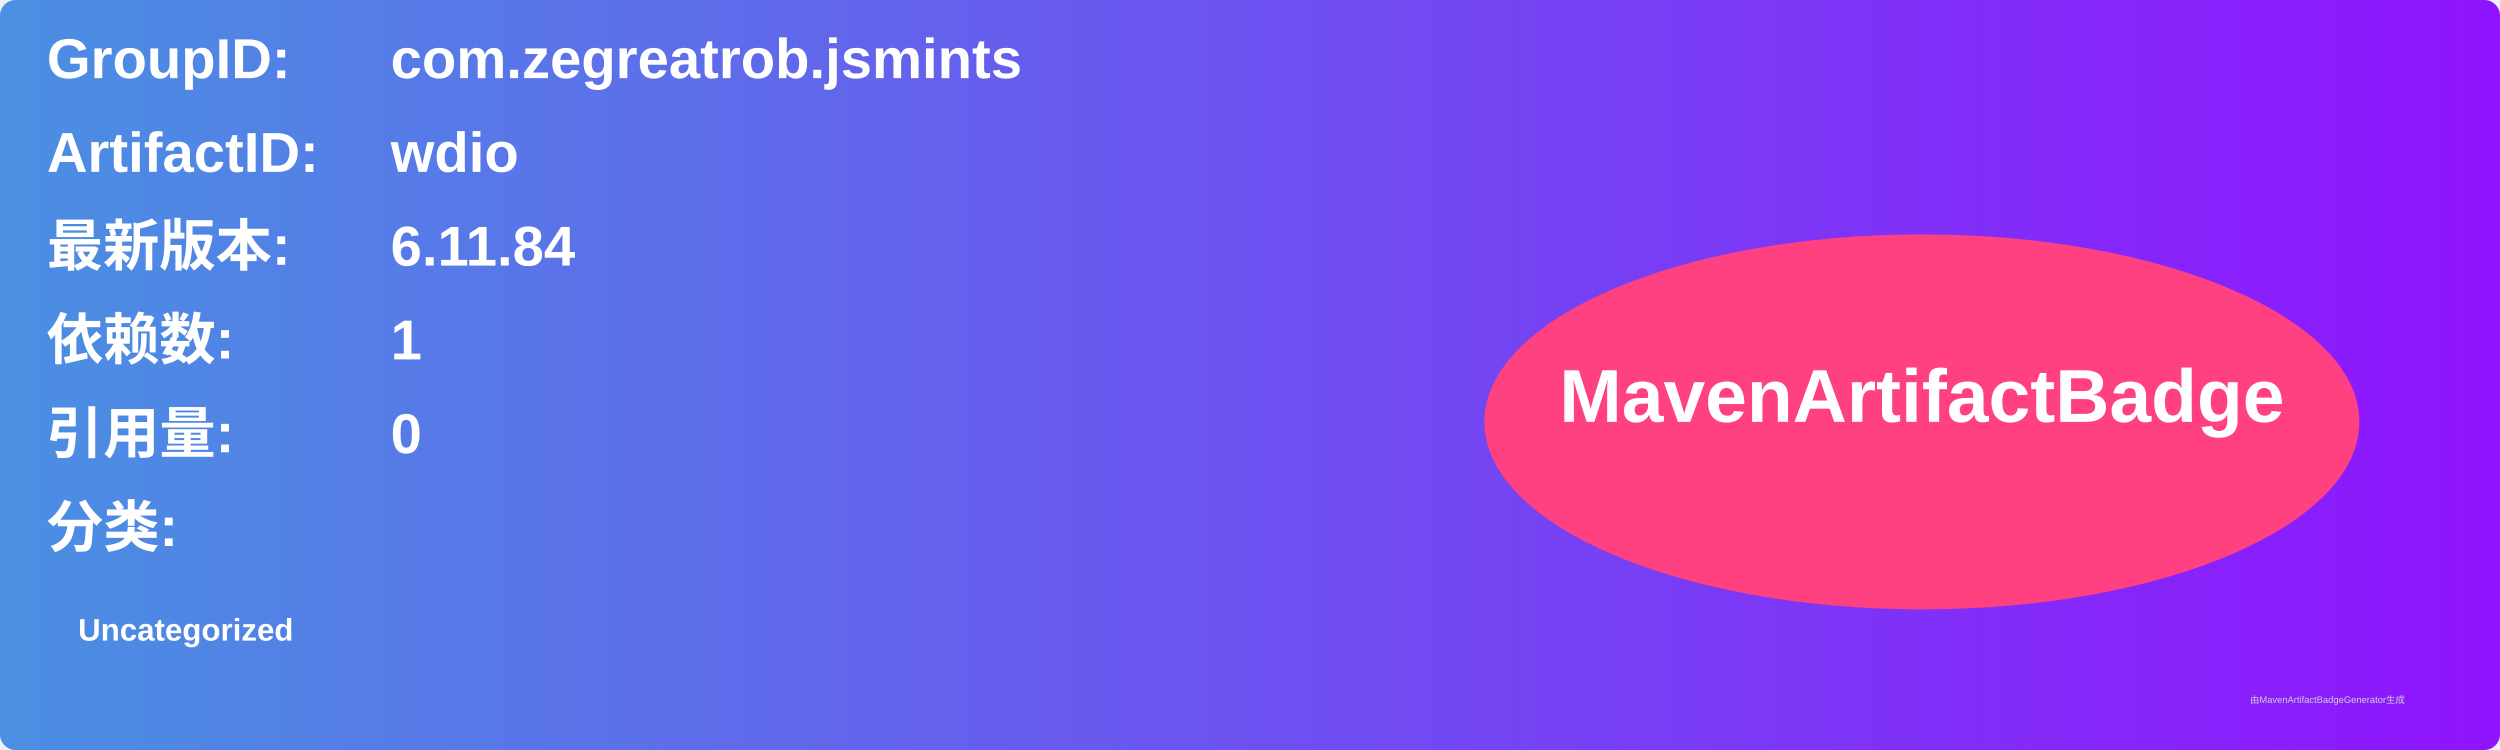
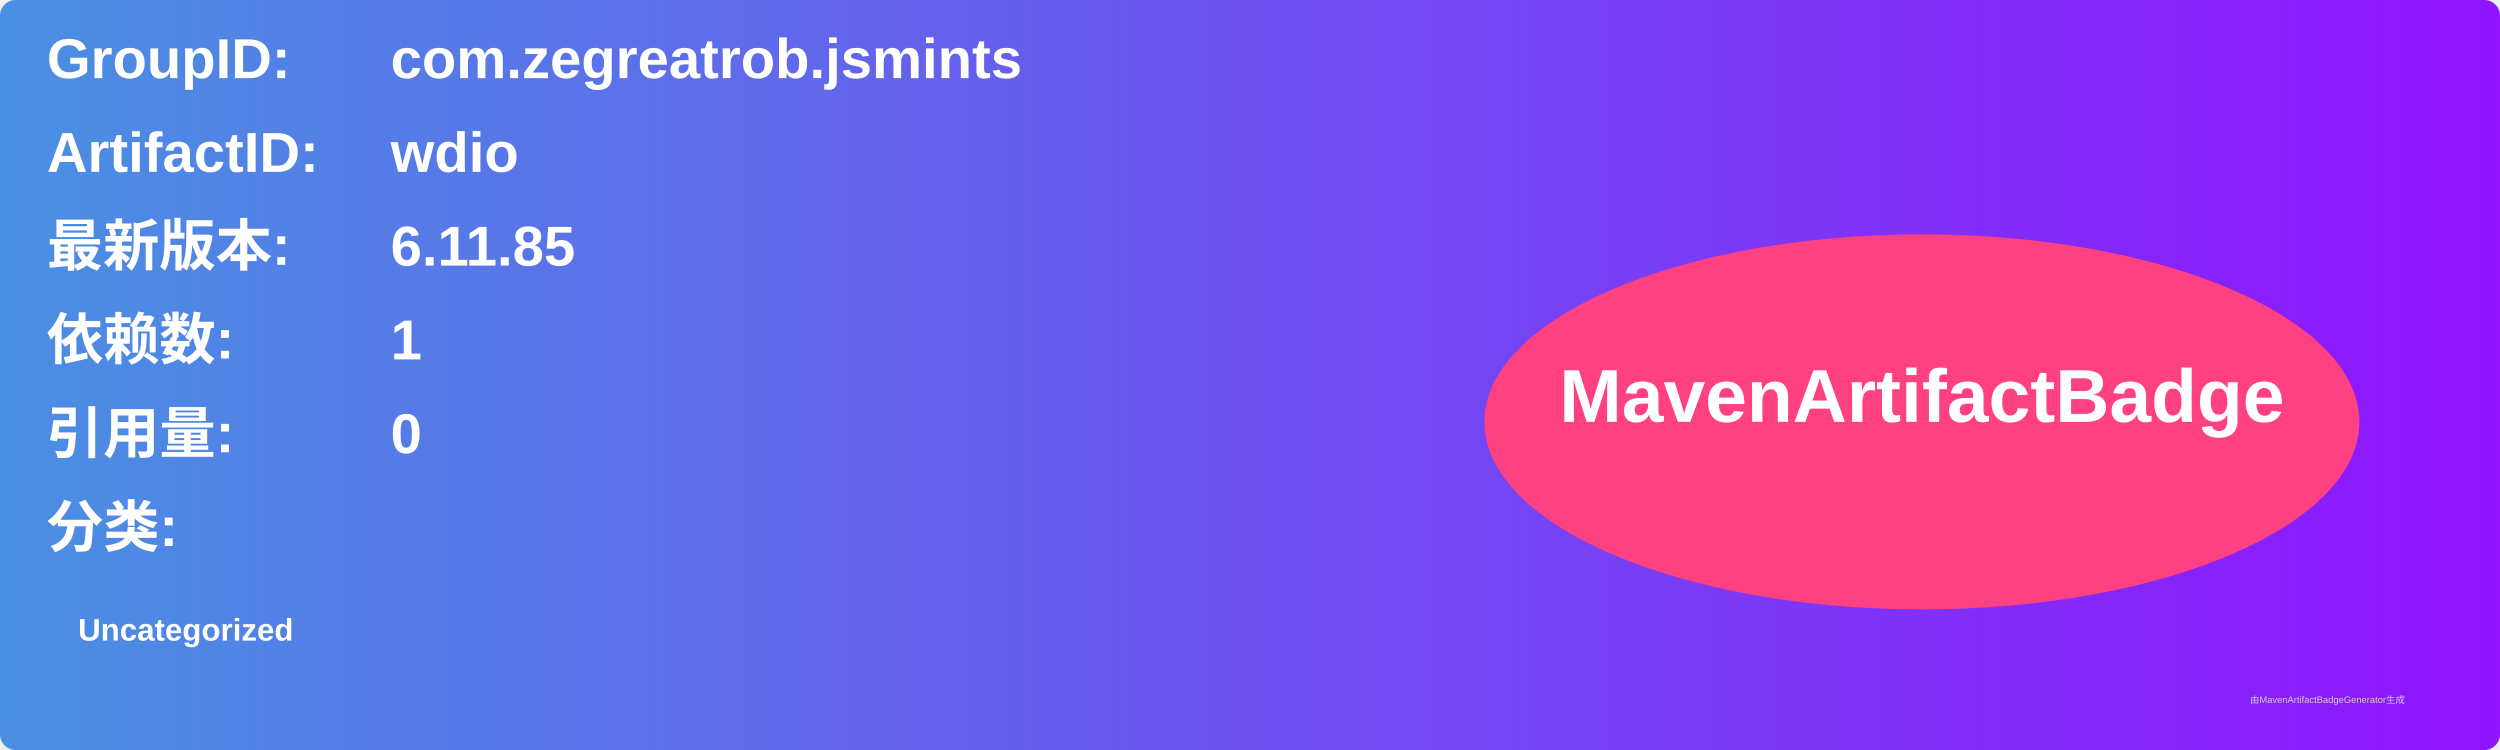
<svg xmlns="http://www.w3.org/2000/svg" width="800" height="240" viewBox="0 0 800 240">
  <linearGradient id="grad" x1="0%" y1="0%" x2="100%" y2="0%">
    <stop offset="0%" stop-color="#4a90e2" />
    <stop offset="100%" stop-color="#9013fe" />
  </linearGradient>
  <rect width="100%" height="100%" rx="5" ry="5" fill="url(#grad)" />
  <g transform="translate(15, 15)">
    <text x="0" y="10" font-family="Arial" font-size="18" fill="white" font-weight="bold" width="260">GroupID:</text>
    <text x="110" y="10" font-family="Arial" font-size="18" fill="white" font-weight="bold" width="460">com.zegreatrob.jsmints</text>
    <text x="0" y="40" font-family="Arial" font-size="18" fill="white" font-weight="bold" width="260">ArtifactID:</text>
    <text x="110" y="40" font-family="Arial" font-size="18" fill="white" font-weight="bold" width="460">wdio</text>
    <text x="0" y="70" font-family="Arial" font-size="18" fill="white" font-weight="bold">最新版本:</text>
    <text x="110" y="70" font-family="Arial" font-size="18" fill="white" font-weight="bold">
-       <tspan font-weight="bold">6.11.84</tspan>
+       <tspan font-weight="bold">6.11.85</tspan>
    </text>
    <text x="0" y="100" font-family="Arial" font-size="18" fill="white" font-weight="bold">依赖数: </text>
    <text x="110" y="100" font-family="Arial" font-size="18" fill="white">
      <tspan font-weight="bold">1</tspan>
    </text>
    <text x="0" y="130" font-family="Arial" font-size="18" fill="white" font-weight="bold">引用量: </text>
    <text x="110" y="130" font-family="Arial" font-size="18" fill="white">
      <tspan font-weight="bold">0</tspan>
    </text>
    <text x="0" y="160" font-family="Arial" font-size="18" fill="white" font-weight="bold">分类:</text>
    <text x="10" y="190" font-family="Arial" font-size="10" fill="white">
      <tspan font-weight="bold">Uncategorized</tspan>
    </text>
    <ellipse cx="600" cy="120" rx="140" ry="60" fill="#ff4081" />
    <text x="600" y="120" text-anchor="middle" font-family="Arial" font-size="24" fill="white" font-weight="bold">MavenArtifactBadge</text>
  </g>
  <text x="720" y="225" font-family="Arial" font-size="3" fill="#d0d0d0">由MavenArtifactBadgeGenerator生成</text>
</svg>
